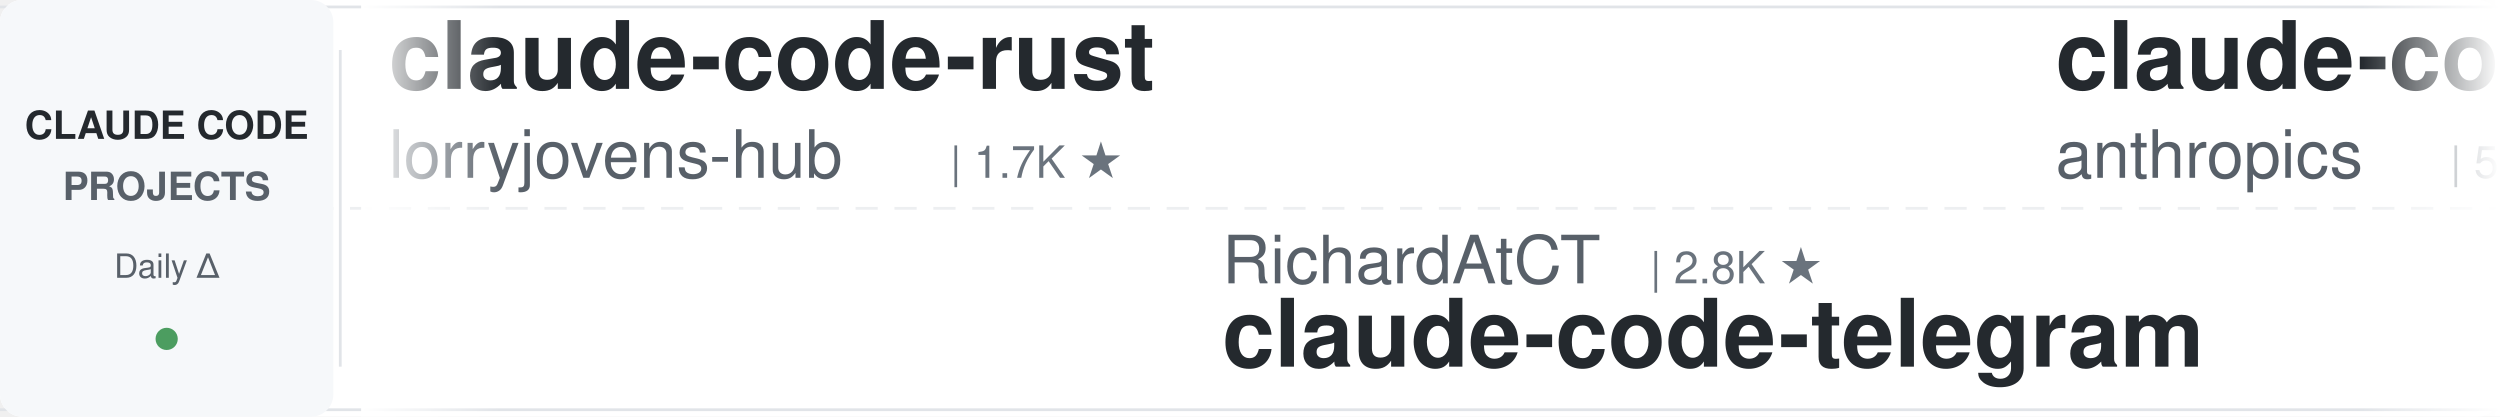
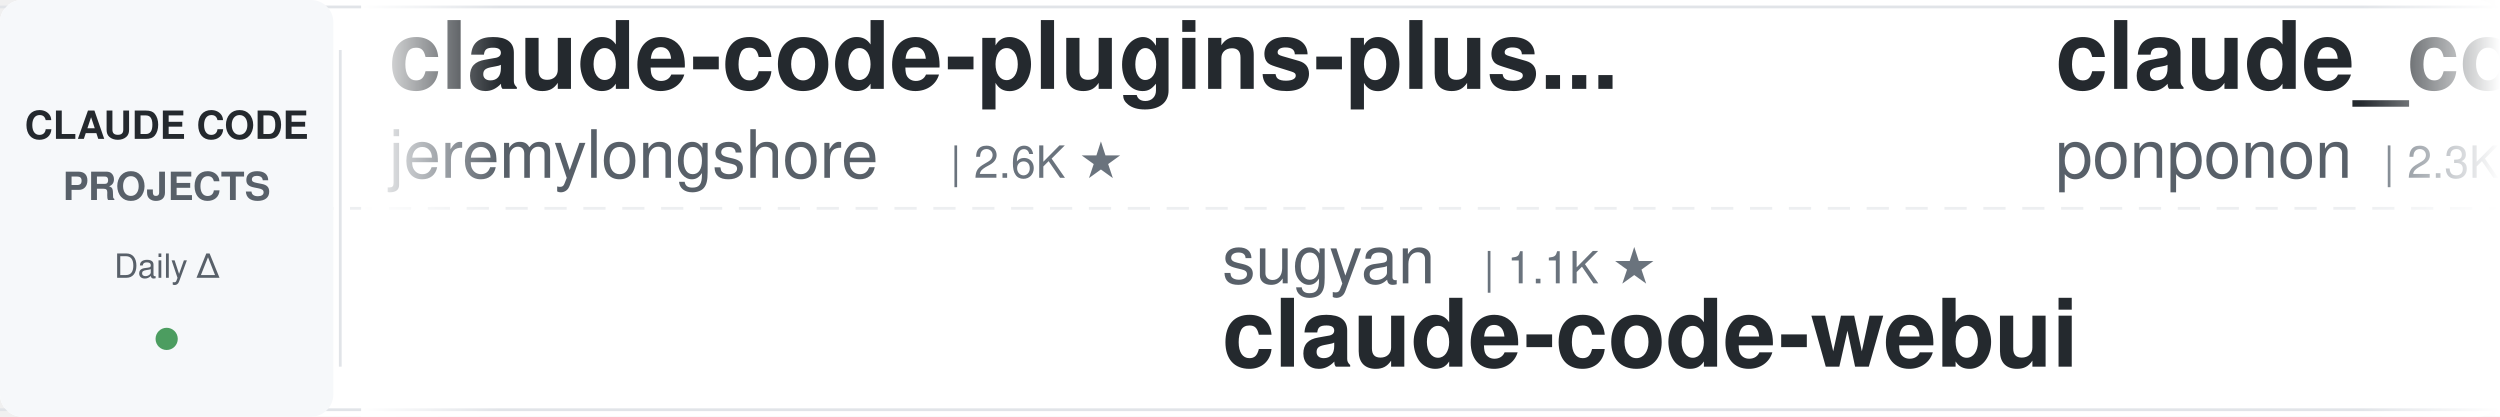
<svg xmlns="http://www.w3.org/2000/svg" width="900" height="150">
  <defs>
    <linearGradient id="awesomeLeftFade" x1="0%" y1="0%" x2="100%" y2="0%">
      <stop offset="0%" style="stop-color:#ffffff;stop-opacity:1" />
      <stop offset="100%" style="stop-color:#ffffff;stop-opacity:0" />
    </linearGradient>
    <linearGradient id="awesomeRightFade" x1="0%" y1="0%" x2="100%" y2="0%">
      <stop offset="0%" style="stop-color:#ffffff;stop-opacity:0" />
      <stop offset="100%" style="stop-color:#ffffff;stop-opacity:1" />
    </linearGradient>
  </defs>
  <rect width="900" height="150" fill="#ffffff" rx="8" />
  <rect x="0" y="2" width="900" height="1" fill="#e1e4e8" />
  <rect x="0" y="147" width="900" height="1" fill="#e1e4e8" />
  <line x1="0" y1="75" x2="900" y2="75" stroke="#e1e4e8" stroke-width="1" stroke-dasharray="8 6" opacity="0.6" />
  <rect x="0" y="0" width="120" height="150" fill="#f6f8fa" rx="8" />
  <text x="60" y="50" font-family="-apple-system, BlinkMacSystemFont, 'Segoe UI', Helvetica, Arial, sans-serif" font-size="14" font-weight="600" fill="#24292e" text-anchor="middle">CLAUDE CODE</text>
  <text x="60" y="72" font-family="-apple-system, BlinkMacSystemFont, 'Segoe UI', Helvetica, Arial, sans-serif" font-size="14" font-weight="600" fill="#586069" text-anchor="middle">PROJECTS</text>
  <text x="60" y="100" font-family="-apple-system, BlinkMacSystemFont, 'Segoe UI', Helvetica, Arial, sans-serif" font-size="12" font-weight="500" fill="#586069" text-anchor="middle">Daily Δ</text>
  <circle cx="60" cy="122" r="4" fill="#22863a" opacity="0.8" />
  <rect x="122" y="18" width="1" height="114" fill="#e1e4e8" />
  <clipPath id="awesomeTickerClip">
    <rect x="130" y="0" width="770" height="150" />
  </clipPath>
  <g clip-path="url(#awesomeTickerClip)">
    <g id="awesomeTickerItems">
      <animateTransform attributeName="transform" attributeType="XML" type="translate" from="0 0" to="-3000 0" dur="54s" repeatCount="indefinite" />
      <g transform="translate(0, 0)">
-         <text x="140" y="32" font-family="-apple-system, BlinkMacSystemFont, 'Segoe UI', Helvetica, Arial, sans-serif" font-size="34" font-weight="600" fill="#24292e">claude-code-rust</text>
-         <text x="140" y="64" font-family="-apple-system, BlinkMacSystemFont, 'Segoe UI', Helvetica, Arial, sans-serif" font-size="24" font-weight="400" fill="#586069">lorryjovens-hub</text>
-         <text x="342" y="64" font-family="-apple-system, BlinkMacSystemFont, 'Segoe UI', Helvetica, Arial, sans-serif" font-size="16" font-weight="500" fill="#6a737d">| 1.7K ★</text>
+         <text x="140" y="32" font-family="-apple-system, BlinkMacSystemFont, 'Segoe UI', Helvetica, Arial, sans-serif" font-size="34" font-weight="600" fill="#24292e">claude-code-plugins-plus...</text>
+         <text x="140" y="64" font-family="-apple-system, BlinkMacSystemFont, 'Segoe UI', Helvetica, Arial, sans-serif" font-size="24" font-weight="400" fill="#586069">jeremylongshore</text>
+         <text x="342" y="64" font-family="-apple-system, BlinkMacSystemFont, 'Segoe UI', Helvetica, Arial, sans-serif" font-size="16" font-weight="500" fill="#6a737d">| 2.6K ★</text>
      </g>
      <g transform="translate(300, 0)">
-         <text x="140" y="102" font-family="-apple-system, BlinkMacSystemFont, 'Segoe UI', Helvetica, Arial, sans-serif" font-size="24" font-weight="400" fill="#586069">RichardAtCT</text>
-         <text x="294" y="102" font-family="-apple-system, BlinkMacSystemFont, 'Segoe UI', Helvetica, Arial, sans-serif" font-size="16" font-weight="500" fill="#6a737d">| 2.8K ★</text>
-         <text x="140" y="132" font-family="-apple-system, BlinkMacSystemFont, 'Segoe UI', Helvetica, Arial, sans-serif" font-size="34" font-weight="600" fill="#24292e">claude-code-telegram</text>
-       </g>
-       <g transform="translate(600, 0)">
-         <text x="140" y="32" font-family="-apple-system, BlinkMacSystemFont, 'Segoe UI', Helvetica, Arial, sans-serif" font-size="34" font-weight="600" fill="#24292e">claude-code-security-rev...</text>
-         <text x="140" y="64" font-family="-apple-system, BlinkMacSystemFont, 'Segoe UI', Helvetica, Arial, sans-serif" font-size="24" font-weight="400" fill="#586069">anthropics</text>
-         <text x="282" y="64" font-family="-apple-system, BlinkMacSystemFont, 'Segoe UI', Helvetica, Arial, sans-serif" font-size="16" font-weight="500" fill="#6a737d">| 5.8K ★</text>
-         <text x="359" y="64" font-family="-apple-system, BlinkMacSystemFont, 'Segoe UI', Helvetica, Arial, sans-serif" font-size="16" font-weight="500" fill="#22863a"> +2</text>
-       </g>
-       <g transform="translate(900, 0)">
        <text x="140" y="102" font-family="-apple-system, BlinkMacSystemFont, 'Segoe UI', Helvetica, Arial, sans-serif" font-size="24" font-weight="400" fill="#586069">sugyan</text>
        <text x="234" y="102" font-family="-apple-system, BlinkMacSystemFont, 'Segoe UI', Helvetica, Arial, sans-serif" font-size="16" font-weight="500" fill="#6a737d">| 1.1K ★</text>
        <text x="140" y="132" font-family="-apple-system, BlinkMacSystemFont, 'Segoe UI', Helvetica, Arial, sans-serif" font-size="34" font-weight="600" fill="#24292e">claude-code-webui</text>
      </g>
+       <g transform="translate(600, 0)">
+         <text x="140" y="32" font-family="-apple-system, BlinkMacSystemFont, 'Segoe UI', Helvetica, Arial, sans-serif" font-size="34" font-weight="600" fill="#24292e">claude_code_src</text>
+         <text x="140" y="64" font-family="-apple-system, BlinkMacSystemFont, 'Segoe UI', Helvetica, Arial, sans-serif" font-size="24" font-weight="400" fill="#586069">ponponon</text>
+         <text x="258" y="64" font-family="-apple-system, BlinkMacSystemFont, 'Segoe UI', Helvetica, Arial, sans-serif" font-size="16" font-weight="500" fill="#6a737d">| 2.3K ★</text>
+       </g>
+       <g transform="translate(900, 0)">
+         <text x="140" y="102" font-family="-apple-system, BlinkMacSystemFont, 'Segoe UI', Helvetica, Arial, sans-serif" font-size="24" font-weight="400" fill="#586069">nicedreamzapp</text>
+         <text x="318" y="102" font-family="-apple-system, BlinkMacSystemFont, 'Segoe UI', Helvetica, Arial, sans-serif" font-size="16" font-weight="500" fill="#6a737d">| 3.2K ★</text>
+         <text x="395" y="102" font-family="-apple-system, BlinkMacSystemFont, 'Segoe UI', Helvetica, Arial, sans-serif" font-size="16" font-weight="500" fill="#22863a"> +3</text>
+         <text x="140" y="132" font-family="-apple-system, BlinkMacSystemFont, 'Segoe UI', Helvetica, Arial, sans-serif" font-size="34" font-weight="600" fill="#24292e">claude-code-local</text>
+       </g>
      <g transform="translate(1200, 0)">
-         <text x="140" y="32" font-family="-apple-system, BlinkMacSystemFont, 'Segoe UI', Helvetica, Arial, sans-serif" font-size="34" font-weight="600" fill="#24292e">Claude-code</text>
-         <text x="140" y="64" font-family="-apple-system, BlinkMacSystemFont, 'Segoe UI', Helvetica, Arial, sans-serif" font-size="24" font-weight="400" fill="#586069">zstmfhy</text>
-         <text x="246" y="64" font-family="-apple-system, BlinkMacSystemFont, 'Segoe UI', Helvetica, Arial, sans-serif" font-size="16" font-weight="500" fill="#6a737d">| 190 ★</text>
+         <text x="140" y="32" font-family="-apple-system, BlinkMacSystemFont, 'Segoe UI', Helvetica, Arial, sans-serif" font-size="34" font-weight="600" fill="#24292e">claude-code-ultimate-gui...</text>
+         <text x="140" y="64" font-family="-apple-system, BlinkMacSystemFont, 'Segoe UI', Helvetica, Arial, sans-serif" font-size="24" font-weight="400" fill="#586069">FlorianBruniaux</text>
+         <text x="342" y="64" font-family="-apple-system, BlinkMacSystemFont, 'Segoe UI', Helvetica, Arial, sans-serif" font-size="16" font-weight="500" fill="#6a737d">| 5.7K ★</text>
      </g>
      <g transform="translate(1500, 0)">
-         <text x="140" y="102" font-family="-apple-system, BlinkMacSystemFont, 'Segoe UI', Helvetica, Arial, sans-serif" font-size="24" font-weight="400" fill="#586069">OneRedOak</text>
-         <text x="270" y="102" font-family="-apple-system, BlinkMacSystemFont, 'Segoe UI', Helvetica, Arial, sans-serif" font-size="16" font-weight="500" fill="#6a737d">| 3.9K ★</text>
-         <text x="140" y="132" font-family="-apple-system, BlinkMacSystemFont, 'Segoe UI', Helvetica, Arial, sans-serif" font-size="34" font-weight="600" fill="#24292e">claude-code-workflows</text>
+         <text x="140" y="102" font-family="-apple-system, BlinkMacSystemFont, 'Segoe UI', Helvetica, Arial, sans-serif" font-size="24" font-weight="400" fill="#586069">huangserva</text>
+         <text x="282" y="102" font-family="-apple-system, BlinkMacSystemFont, 'Segoe UI', Helvetica, Arial, sans-serif" font-size="16" font-weight="500" fill="#6a737d">| 622 ★</text>
+         <text x="140" y="132" font-family="-apple-system, BlinkMacSystemFont, 'Segoe UI', Helvetica, Arial, sans-serif" font-size="34" font-weight="600" fill="#24292e">claude-code-cli</text>
      </g>
      <g transform="translate(1800, 0)">
-         <text x="140" y="32" font-family="-apple-system, BlinkMacSystemFont, 'Segoe UI', Helvetica, Arial, sans-serif" font-size="34" font-weight="600" fill="#24292e">claude-code</text>
-         <text x="140" y="64" font-family="-apple-system, BlinkMacSystemFont, 'Segoe UI', Helvetica, Arial, sans-serif" font-size="24" font-weight="400" fill="#586069">xorespesp</text>
-         <text x="270" y="64" font-family="-apple-system, BlinkMacSystemFont, 'Segoe UI', Helvetica, Arial, sans-serif" font-size="16" font-weight="500" fill="#6a737d">| 231 ★</text>
+         <text x="140" y="32" font-family="-apple-system, BlinkMacSystemFont, 'Segoe UI', Helvetica, Arial, sans-serif" font-size="34" font-weight="600" fill="#24292e">claude-code-source-build</text>
+         <text x="140" y="64" font-family="-apple-system, BlinkMacSystemFont, 'Segoe UI', Helvetica, Arial, sans-serif" font-size="24" font-weight="400" fill="#586069">andrew-kramer-inno</text>
+         <text x="378" y="64" font-family="-apple-system, BlinkMacSystemFont, 'Segoe UI', Helvetica, Arial, sans-serif" font-size="16" font-weight="500" fill="#6a737d">| 593 ★</text>
      </g>
      <g transform="translate(2100, 0)">
-         <text x="140" y="102" font-family="-apple-system, BlinkMacSystemFont, 'Segoe UI', Helvetica, Arial, sans-serif" font-size="24" font-weight="400" fill="#586069">ykdojo</text>
-         <text x="234" y="102" font-family="-apple-system, BlinkMacSystemFont, 'Segoe UI', Helvetica, Arial, sans-serif" font-size="16" font-weight="500" fill="#6a737d">| 9.6K ★</text>
-         <text x="311" y="102" font-family="-apple-system, BlinkMacSystemFont, 'Segoe UI', Helvetica, Arial, sans-serif" font-size="16" font-weight="500" fill="#22863a"> +5</text>
-         <text x="140" y="132" font-family="-apple-system, BlinkMacSystemFont, 'Segoe UI', Helvetica, Arial, sans-serif" font-size="34" font-weight="600" fill="#24292e">claude-code-tips</text>
+         <text x="140" y="102" font-family="-apple-system, BlinkMacSystemFont, 'Segoe UI', Helvetica, Arial, sans-serif" font-size="24" font-weight="400" fill="#586069">1rgs</text>
+         <text x="210" y="102" font-family="-apple-system, BlinkMacSystemFont, 'Segoe UI', Helvetica, Arial, sans-serif" font-size="16" font-weight="500" fill="#6a737d">| 3.7K ★</text>
+         <text x="140" y="132" font-family="-apple-system, BlinkMacSystemFont, 'Segoe UI', Helvetica, Arial, sans-serif" font-size="34" font-weight="600" fill="#24292e">claude-code-proxy</text>
      </g>
      <g transform="translate(2400, 0)">
-         <text x="140" y="32" font-family="-apple-system, BlinkMacSystemFont, 'Segoe UI', Helvetica, Arial, sans-serif" font-size="34" font-weight="600" fill="#24292e">everything-claude-code-z...</text>
-         <text x="140" y="64" font-family="-apple-system, BlinkMacSystemFont, 'Segoe UI', Helvetica, Arial, sans-serif" font-size="24" font-weight="400" fill="#586069">xu-xiang</text>
-         <text x="258" y="64" font-family="-apple-system, BlinkMacSystemFont, 'Segoe UI', Helvetica, Arial, sans-serif" font-size="16" font-weight="500" fill="#6a737d">| 1.8K ★</text>
+         <text x="140" y="32" font-family="-apple-system, BlinkMacSystemFont, 'Segoe UI', Helvetica, Arial, sans-serif" font-size="34" font-weight="600" fill="#24292e">claude-code</text>
+         <text x="140" y="64" font-family="-apple-system, BlinkMacSystemFont, 'Segoe UI', Helvetica, Arial, sans-serif" font-size="24" font-weight="400" fill="#586069">tanbiralam</text>
+         <text x="282" y="64" font-family="-apple-system, BlinkMacSystemFont, 'Segoe UI', Helvetica, Arial, sans-serif" font-size="16" font-weight="500" fill="#6a737d">| 2.1K ★</text>
+         <text x="359" y="64" font-family="-apple-system, BlinkMacSystemFont, 'Segoe UI', Helvetica, Arial, sans-serif" font-size="16" font-weight="500" fill="#22863a"> +1</text>
      </g>
      <g transform="translate(2700, 0)">
-         <text x="140" y="102" font-family="-apple-system, BlinkMacSystemFont, 'Segoe UI', Helvetica, Arial, sans-serif" font-size="24" font-weight="400" fill="#586069">Onewon</text>
-         <text x="234" y="102" font-family="-apple-system, BlinkMacSystemFont, 'Segoe UI', Helvetica, Arial, sans-serif" font-size="16" font-weight="500" fill="#6a737d">| 180 ★</text>
-         <text x="140" y="132" font-family="-apple-system, BlinkMacSystemFont, 'Segoe UI', Helvetica, Arial, sans-serif" font-size="34" font-weight="600" fill="#24292e">claude-code</text>
+         <text x="140" y="102" font-family="-apple-system, BlinkMacSystemFont, 'Segoe UI', Helvetica, Arial, sans-serif" font-size="24" font-weight="400" fill="#586069">Yuyz0112</text>
+         <text x="258" y="102" font-family="-apple-system, BlinkMacSystemFont, 'Segoe UI', Helvetica, Arial, sans-serif" font-size="16" font-weight="500" fill="#6a737d">| 2.4K ★</text>
+         <text x="335" y="102" font-family="-apple-system, BlinkMacSystemFont, 'Segoe UI', Helvetica, Arial, sans-serif" font-size="16" font-weight="500" fill="#22863a"> +2</text>
+         <text x="140" y="132" font-family="-apple-system, BlinkMacSystemFont, 'Segoe UI', Helvetica, Arial, sans-serif" font-size="34" font-weight="600" fill="#24292e">claude-code-reverse</text>
      </g>
      <g transform="translate(3000, 0)">
-         <text x="140" y="32" font-family="-apple-system, BlinkMacSystemFont, 'Segoe UI', Helvetica, Arial, sans-serif" font-size="34" font-weight="600" fill="#24292e">claude-code-rust</text>
-         <text x="140" y="64" font-family="-apple-system, BlinkMacSystemFont, 'Segoe UI', Helvetica, Arial, sans-serif" font-size="24" font-weight="400" fill="#586069">lorryjovens-hub</text>
-         <text x="342" y="64" font-family="-apple-system, BlinkMacSystemFont, 'Segoe UI', Helvetica, Arial, sans-serif" font-size="16" font-weight="500" fill="#6a737d">| 1.7K ★</text>
+         <text x="140" y="32" font-family="-apple-system, BlinkMacSystemFont, 'Segoe UI', Helvetica, Arial, sans-serif" font-size="34" font-weight="600" fill="#24292e">claude-code-plugins-plus...</text>
+         <text x="140" y="64" font-family="-apple-system, BlinkMacSystemFont, 'Segoe UI', Helvetica, Arial, sans-serif" font-size="24" font-weight="400" fill="#586069">jeremylongshore</text>
+         <text x="342" y="64" font-family="-apple-system, BlinkMacSystemFont, 'Segoe UI', Helvetica, Arial, sans-serif" font-size="16" font-weight="500" fill="#6a737d">| 2.6K ★</text>
      </g>
      <g transform="translate(3300, 0)">
-         <text x="140" y="102" font-family="-apple-system, BlinkMacSystemFont, 'Segoe UI', Helvetica, Arial, sans-serif" font-size="24" font-weight="400" fill="#586069">RichardAtCT</text>
-         <text x="294" y="102" font-family="-apple-system, BlinkMacSystemFont, 'Segoe UI', Helvetica, Arial, sans-serif" font-size="16" font-weight="500" fill="#6a737d">| 2.8K ★</text>
-         <text x="140" y="132" font-family="-apple-system, BlinkMacSystemFont, 'Segoe UI', Helvetica, Arial, sans-serif" font-size="34" font-weight="600" fill="#24292e">claude-code-telegram</text>
-       </g>
-       <g transform="translate(3600, 0)">
-         <text x="140" y="32" font-family="-apple-system, BlinkMacSystemFont, 'Segoe UI', Helvetica, Arial, sans-serif" font-size="34" font-weight="600" fill="#24292e">claude-code-security-rev...</text>
-         <text x="140" y="64" font-family="-apple-system, BlinkMacSystemFont, 'Segoe UI', Helvetica, Arial, sans-serif" font-size="24" font-weight="400" fill="#586069">anthropics</text>
-         <text x="282" y="64" font-family="-apple-system, BlinkMacSystemFont, 'Segoe UI', Helvetica, Arial, sans-serif" font-size="16" font-weight="500" fill="#6a737d">| 5.8K ★</text>
-         <text x="359" y="64" font-family="-apple-system, BlinkMacSystemFont, 'Segoe UI', Helvetica, Arial, sans-serif" font-size="16" font-weight="500" fill="#22863a"> +2</text>
-       </g>
-       <g transform="translate(3900, 0)">
        <text x="140" y="102" font-family="-apple-system, BlinkMacSystemFont, 'Segoe UI', Helvetica, Arial, sans-serif" font-size="24" font-weight="400" fill="#586069">sugyan</text>
        <text x="234" y="102" font-family="-apple-system, BlinkMacSystemFont, 'Segoe UI', Helvetica, Arial, sans-serif" font-size="16" font-weight="500" fill="#6a737d">| 1.1K ★</text>
        <text x="140" y="132" font-family="-apple-system, BlinkMacSystemFont, 'Segoe UI', Helvetica, Arial, sans-serif" font-size="34" font-weight="600" fill="#24292e">claude-code-webui</text>
+       </g>
+       <g transform="translate(3600, 0)">
+         <text x="140" y="32" font-family="-apple-system, BlinkMacSystemFont, 'Segoe UI', Helvetica, Arial, sans-serif" font-size="34" font-weight="600" fill="#24292e">claude_code_src</text>
+         <text x="140" y="64" font-family="-apple-system, BlinkMacSystemFont, 'Segoe UI', Helvetica, Arial, sans-serif" font-size="24" font-weight="400" fill="#586069">ponponon</text>
+         <text x="258" y="64" font-family="-apple-system, BlinkMacSystemFont, 'Segoe UI', Helvetica, Arial, sans-serif" font-size="16" font-weight="500" fill="#6a737d">| 2.3K ★</text>
+       </g>
+       <g transform="translate(3900, 0)">
+         <text x="140" y="102" font-family="-apple-system, BlinkMacSystemFont, 'Segoe UI', Helvetica, Arial, sans-serif" font-size="24" font-weight="400" fill="#586069">nicedreamzapp</text>
+         <text x="318" y="102" font-family="-apple-system, BlinkMacSystemFont, 'Segoe UI', Helvetica, Arial, sans-serif" font-size="16" font-weight="500" fill="#6a737d">| 3.2K ★</text>
+         <text x="395" y="102" font-family="-apple-system, BlinkMacSystemFont, 'Segoe UI', Helvetica, Arial, sans-serif" font-size="16" font-weight="500" fill="#22863a"> +3</text>
+         <text x="140" y="132" font-family="-apple-system, BlinkMacSystemFont, 'Segoe UI', Helvetica, Arial, sans-serif" font-size="34" font-weight="600" fill="#24292e">claude-code-local</text>
      </g>
    </g>
  </g>
  <rect x="130" y="0" width="50" height="150" fill="url(#awesomeLeftFade)" />
  <rect x="850" y="0" width="50" height="150" fill="url(#awesomeRightFade)" />
</svg>
